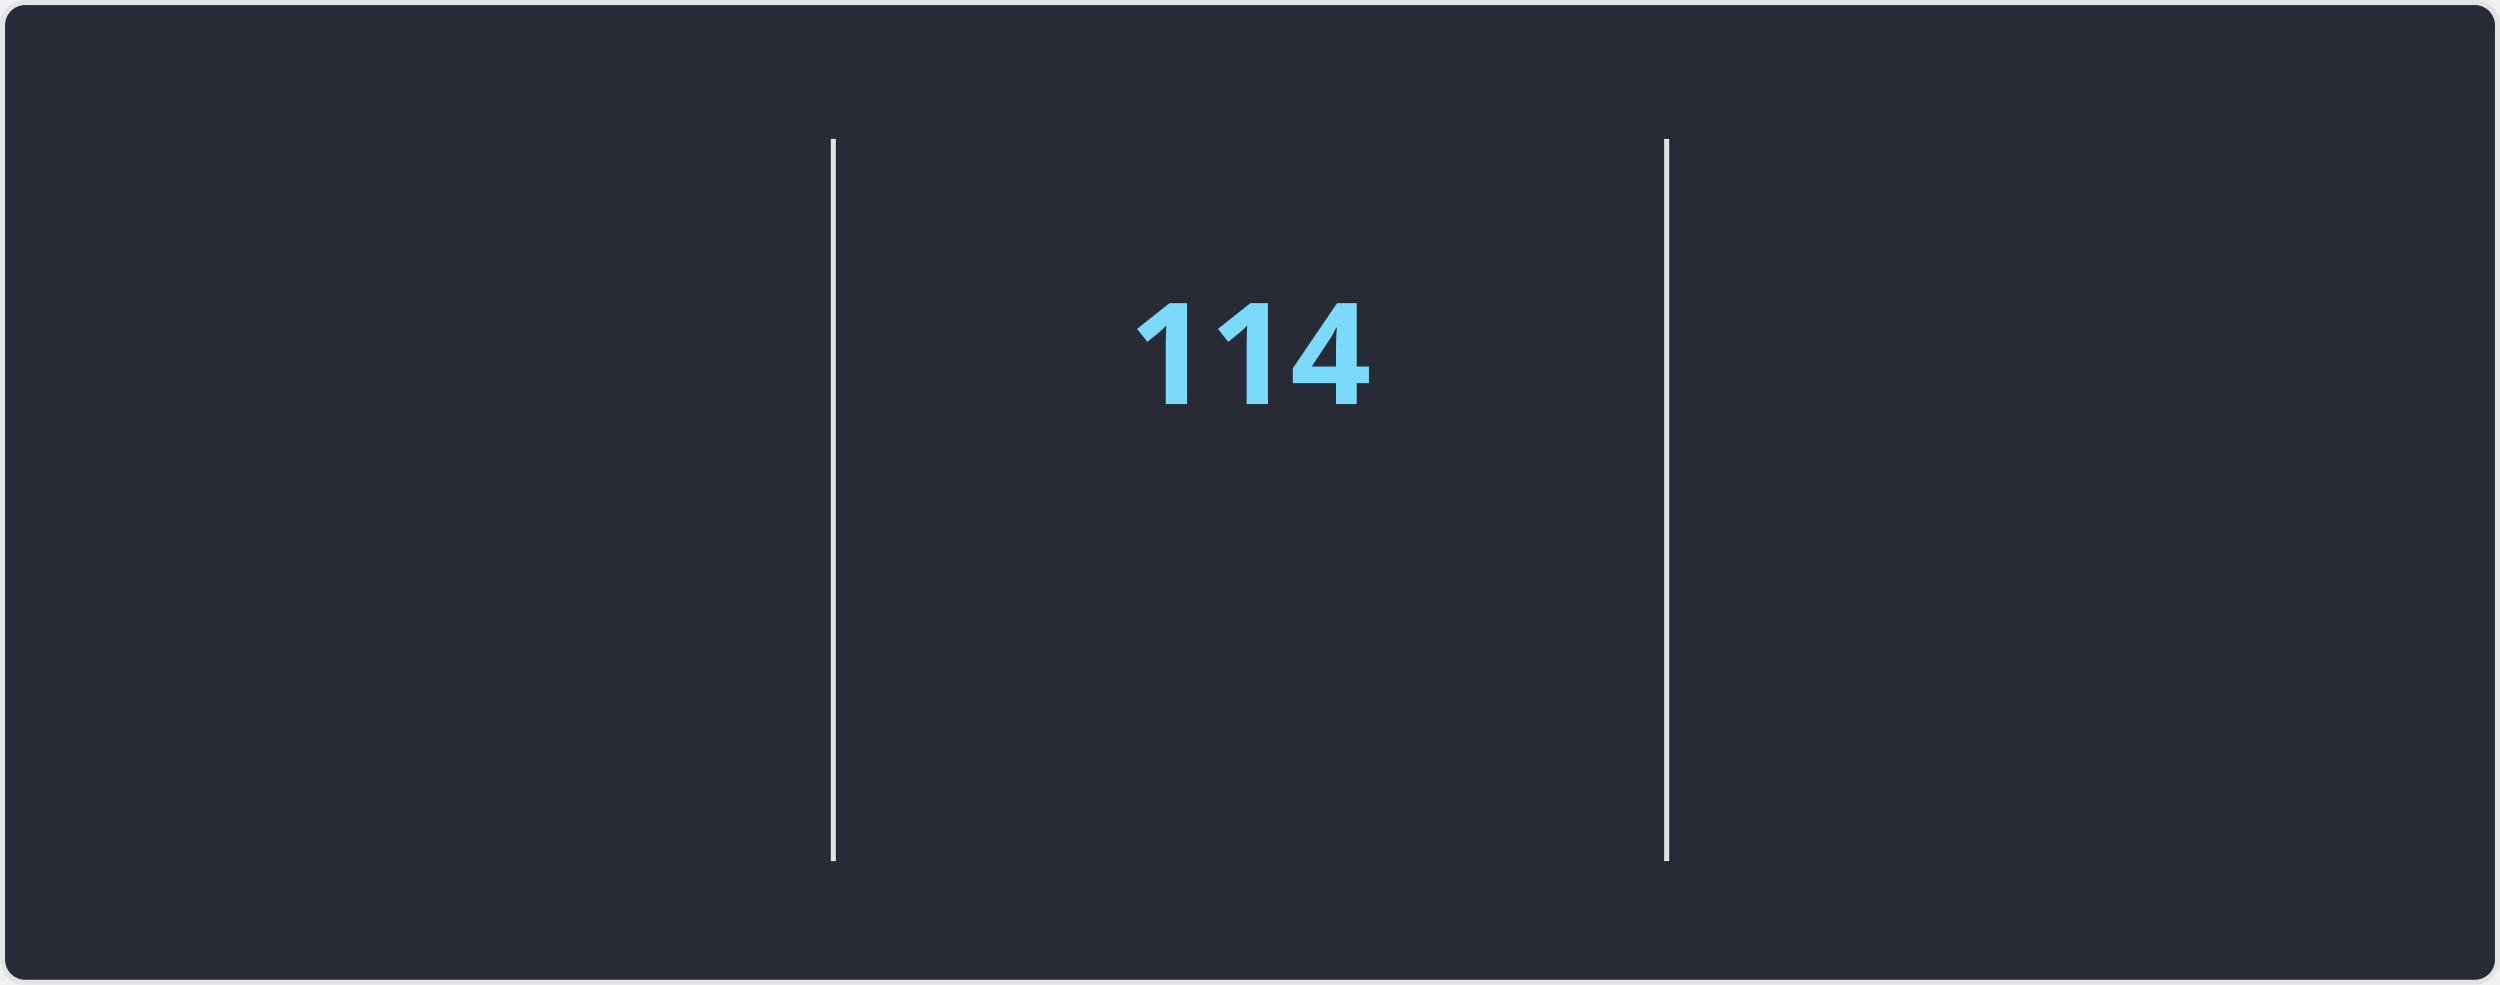
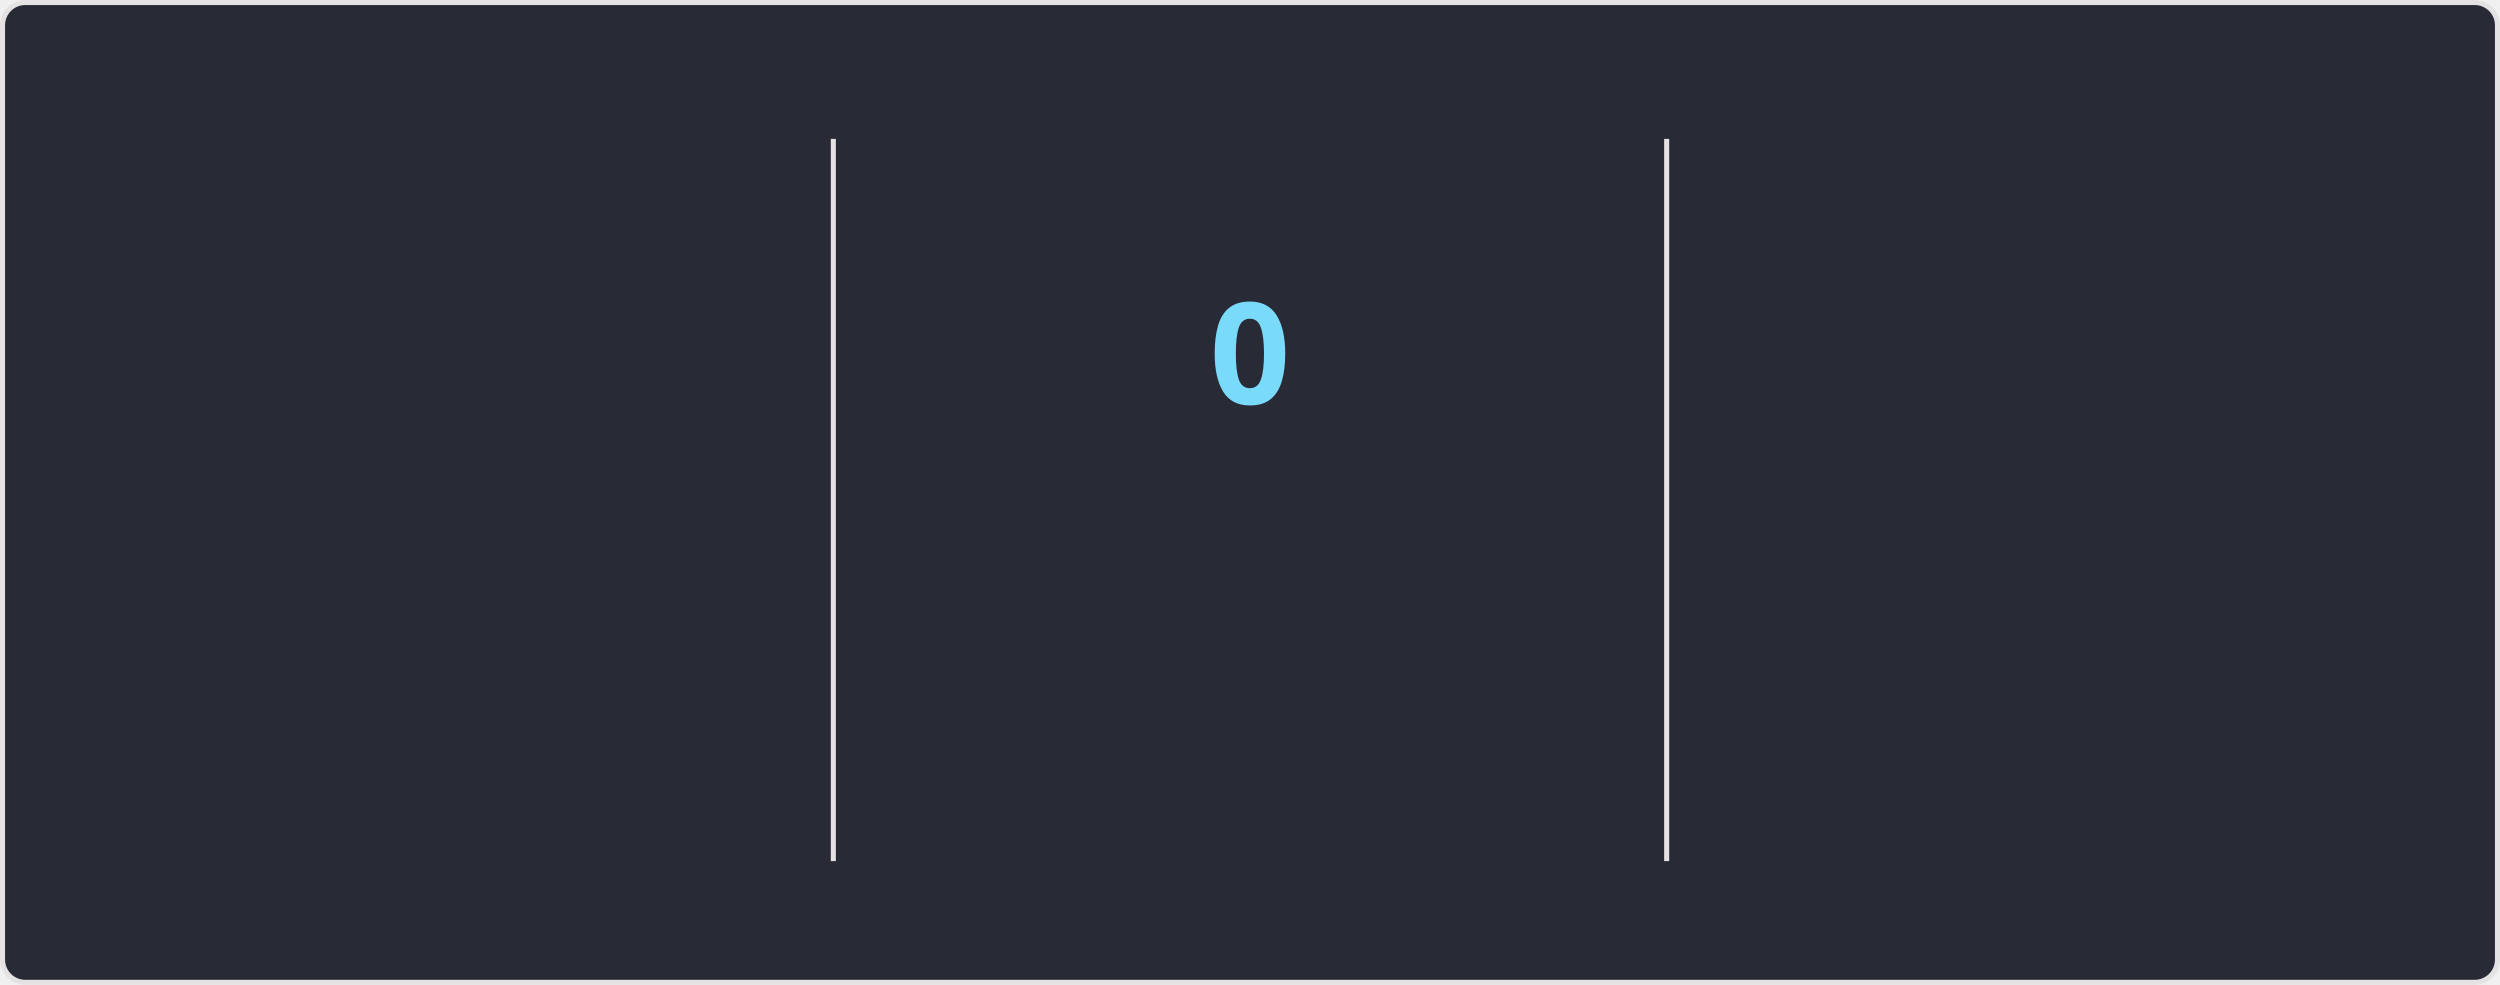
<svg xmlns="http://www.w3.org/2000/svg" style="isolation: isolate" viewBox="0 0 495 195" width="495px" height="195px" direction="ltr">
  <style>
    @keyframes currstreak {
      0% { font-size: 3px; opacity: 0.2; }
      80% { font-size: 34px; opacity: 1; }
      100% { font-size: 28px; opacity: 1; }
    }
    @keyframes fadein {
      0% { opacity: 0; }
      100% { opacity: 1; }
    }
    .big-number {
      font-family: "Segoe UI", Ubuntu, sans-serif;
      font-weight: 700;
      font-size: 28px;
      fill: #ff6e96;
    }
    .label {
      font-family: "Segoe UI", Ubuntu, sans-serif;
      font-weight: 400;
      font-size: 14px;
      fill: #ff6e96;
    }
    .range-text {
      font-family: "Segoe UI", Ubuntu, sans-serif;
      font-weight: 400;
      font-size: 12px;
      fill: #f8f8f2;
    }
    .current-streak-num {
      font-family: "Segoe UI", Ubuntu, sans-serif;
      font-weight: 700;
      font-size: 28px;
      fill: #79dafa;
    }</style>
  <defs>
    <clipPath id="outer_rectangle">
      <rect width="495" height="195" rx="4.5" />
    </clipPath>
    <mask id="mask_out_ring_behind_fire">
      <rect width="495" height="195" fill="white" />
      <ellipse id="mask-ellipse" cx="247.5" cy="32" rx="13" ry="18" fill="black" />
    </mask>
  </defs>
  <g clip-path="url(#outer_rectangle)">
    <g style="isolation: isolate">
      <rect fill="#282a36" rx="4.5" x="0.5" y="0.5" width="494" height="194" stroke="#e4e2e2" />
    </g>
    <g style="isolation: isolate">
      <line x1="165" y1="28" x2="165" y2="170" vector-effect="non-scaling-stroke" stroke-width="1" stroke="#e4e2e2" stroke-linejoin="miter" stroke-linecap="square" stroke-miterlimit="3" />
      <line x1="330" y1="28" x2="330" y2="170" vector-effect="non-scaling-stroke" stroke-width="1" stroke="#e4e2e2" stroke-linejoin="miter" stroke-linecap="square" stroke-miterlimit="3" />
    </g>
    <g style="isolation: isolate">
      <g transform="translate(82.5, 48)">
        <text x="0" y="32" stroke-width="0" text-anchor="middle" class="big-number" style="opacity: 0; animation: fadein 0.5s linear forwards 0.6s">
            7.3K
          </text>
      </g>
      <g transform="translate(82.5, 84)">
        <text x="0" y="32" stroke-width="0" text-anchor="middle" class="label" style="opacity: 0; animation: fadein 0.5s linear forwards 0.7s">
            Total Contributions
          </text>
      </g>
      <g transform="translate(82.5, 114)">
        <text x="0" y="32" stroke-width="0" text-anchor="middle" class="range-text" style="opacity: 0; animation: fadein 0.5s linear forwards 0.8s">
            Nov 2 - Present
          </text>
      </g>
    </g>
    <g style="isolation: isolate">
      <g mask="url(#mask_out_ring_behind_fire)">
        <circle cx="247.5" cy="71" r="40" fill="none" stroke="#ff6e96" stroke-width="5" style="opacity: 0; animation: fadein 0.5s linear forwards 0.4s" />
      </g>
      <g transform="translate(247.5, 19.5)" stroke-opacity="0" style="opacity: 0; animation: fadein 0.5s linear forwards 0.6s">
        <path d="M -12 -0.5 L 15 -0.5 L 15 23.5 L -12 23.5 L -12 -0.5 Z" fill="none" />
        <path d="M 1.5 0.67 C 1.5 0.67 2.24 3.32 2.24 5.47 C 2.24 7.53 0.89 9.2 -1.17 9.2 C -3.23 9.2 -4.79 7.53 -4.79 5.47 L -4.76 5.11 C -6.78 7.51 -8 10.62 -8 13.99 C -8 18.41 -4.42 22 0 22 C 4.42 22 8 18.41 8 13.99 C 8 8.6 5.41 3.79 1.5 0.67 Z M -0.29 19 C -2.07 19 -3.51 17.6 -3.51 15.86 C -3.51 14.24 -2.46 13.1 -0.7 12.74 C 1.07 12.38 2.9 11.53 3.92 10.16 C 4.31 11.45 4.51 12.81 4.51 14.2 C 4.51 16.85 2.36 19 -0.29 19 Z" fill="#ff6e96" stroke-opacity="0" />
      </g>
      <g transform="translate(247.5, 48)">
        <text x="0" y="32" stroke-width="0" text-anchor="middle" class="current-streak-num" style="animation: currstreak 0.6s linear forwards">
-             114
+             0
          </text>
      </g>
      <g transform="translate(247.5, 108)">
        <text x="0" y="32" stroke-width="0" text-anchor="middle" class="label" style="opacity: 0; animation: fadein 0.5s linear forwards 0.9s">
            Current Streak
          </text>
      </g>
      <g transform="translate(247.5, 145)">
        <text x="0" y="21" stroke-width="0" text-anchor="middle" class="range-text" style="opacity: 0; animation: fadein 0.5s linear forwards 0.9s">
-             Jul 12 - Nov 2
+             0 days
          </text>
      </g>
    </g>
    <g style="isolation: isolate">
      <g transform="translate(412.5, 48)">
        <text x="0" y="32" stroke-width="0" text-anchor="middle" class="big-number" style="opacity: 0; animation: fadein 0.5s linear forwards 1.2s">
            114
          </text>
      </g>
      <g transform="translate(412.5, 84)">
        <text x="0" y="32" stroke-width="0" text-anchor="middle" class="label" style="opacity: 0; animation: fadein 0.5s linear forwards 1.3s">
            Longest Streak
          </text>
      </g>
      <g transform="translate(412.5, 114)">
        <text x="0" y="32" stroke-width="0" text-anchor="middle" class="range-text" style="opacity: 0; animation: fadein 0.5s linear forwards 1.4s">
            Jul 12 - Nov 2
          </text>
      </g>
    </g>
  </g>
</svg>
